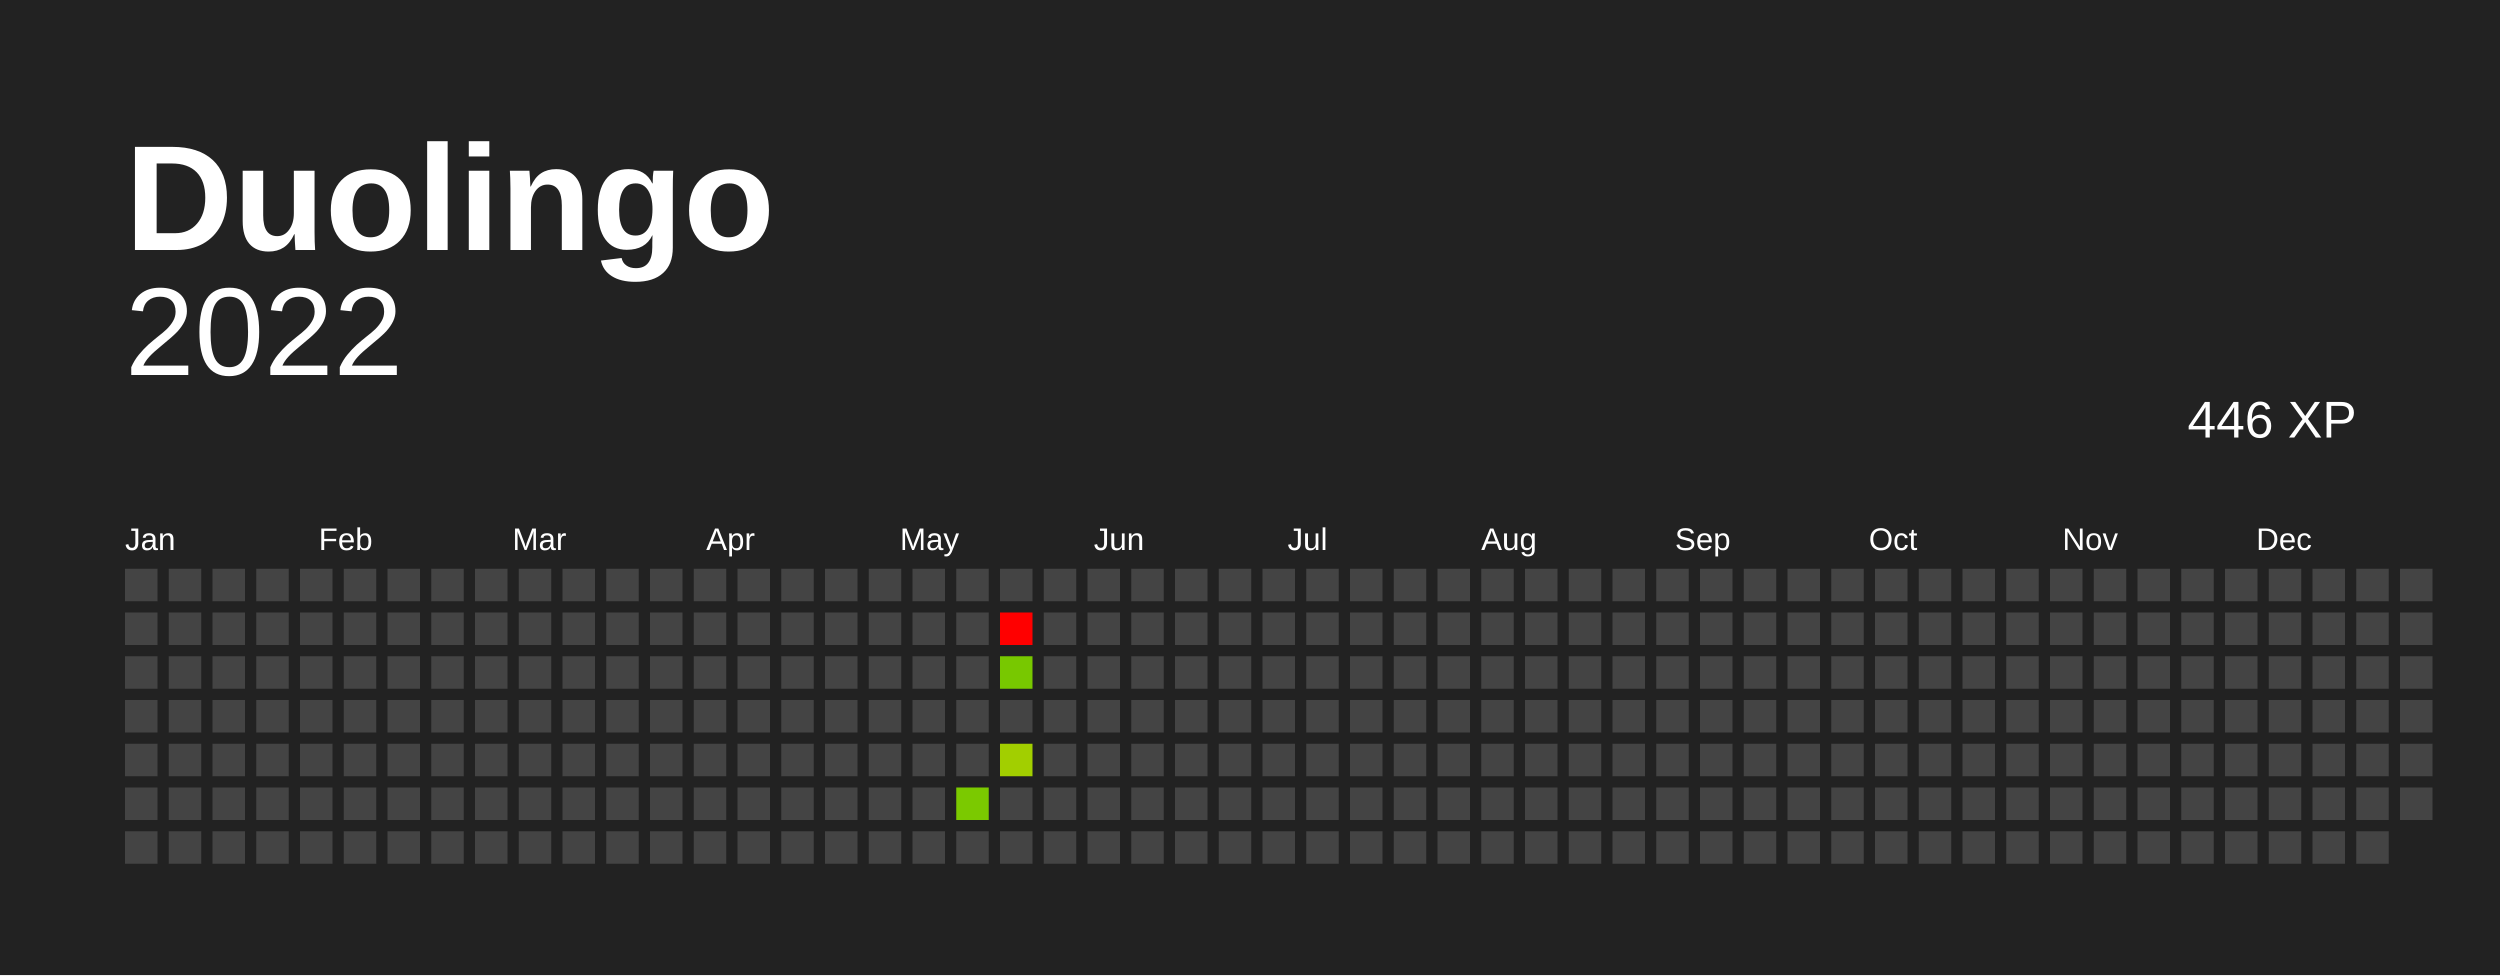
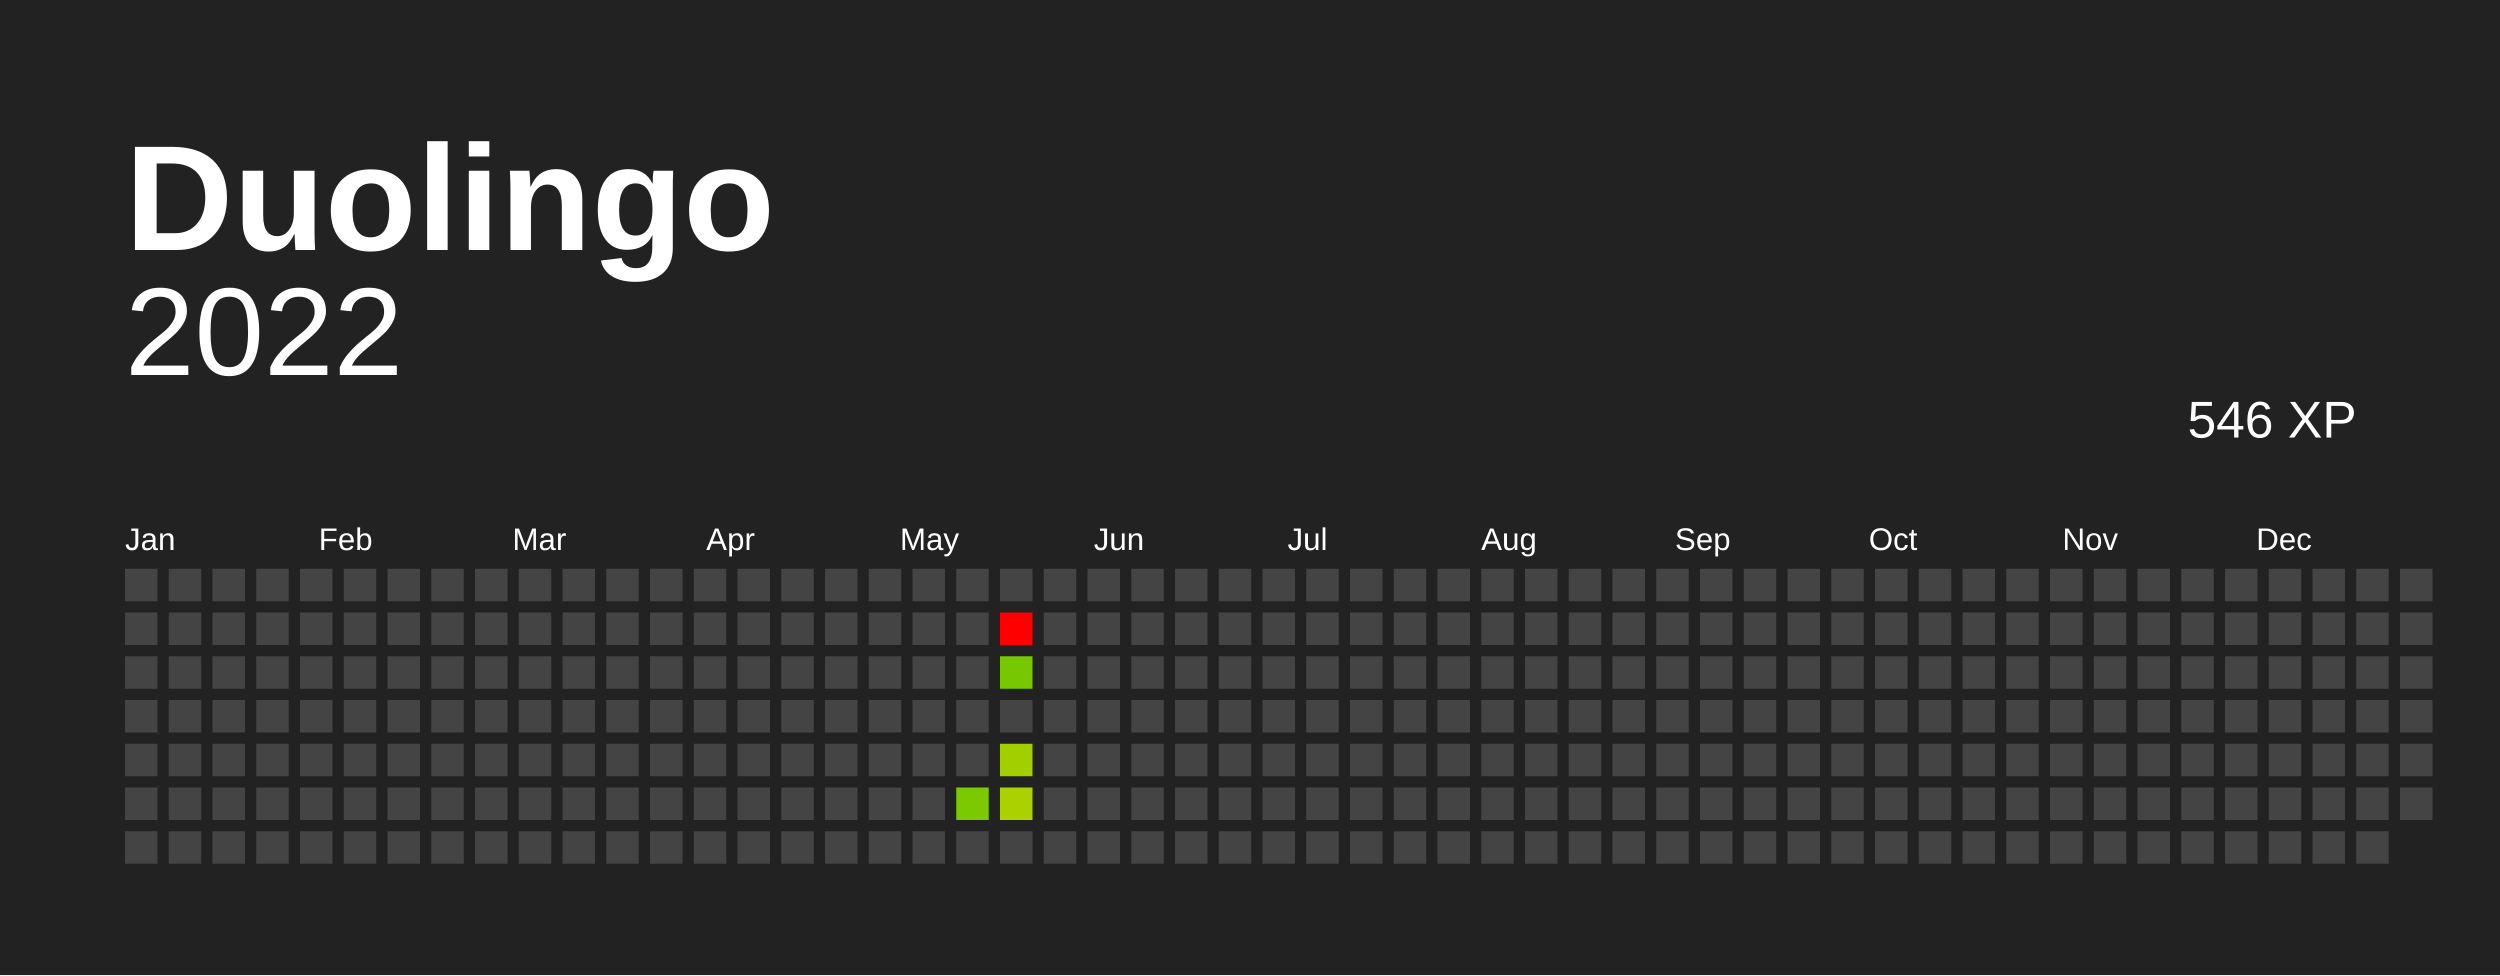
<svg xmlns="http://www.w3.org/2000/svg" baseProfile="full" height="78mm" version="1.1" viewBox="0,0,200,78" width="200mm">
  <defs />
  <rect fill="#222222" height="78" width="200" x="0" y="0" />
  <text fill="#FFFFFF" style="font-size:12px; font-family:Arial; font-weight:bold;" x="10" y="20"> Duolingo</text>
  <text alignment-baseline="hanging" fill="#FFFFFF" style="font-size:10.0px; font-family:Arial;" x="10" y="30">2022</text>
-   <text alignment-baseline="hanging" fill="#FFFFFF" style="font-size:4.125px; font-family:Arial;" x="175" y="35">446 XP</text>
+   <text alignment-baseline="hanging" fill="#FFFFFF" style="font-size:4.125px; font-family:Arial;" x="175" y="35">546 XP</text>
  <text fill="#FFFFFF" style="font-size:2.5px; font-family:Arial" x="10.0" y="44">Jan</text>
  <text fill="#FFFFFF" style="font-size:2.5px; font-family:Arial" x="25.5" y="44">Feb</text>
  <text fill="#FFFFFF" style="font-size:2.5px; font-family:Arial" x="41.0" y="44">Mar</text>
  <text fill="#FFFFFF" style="font-size:2.5px; font-family:Arial" x="56.5" y="44">Apr</text>
  <text fill="#FFFFFF" style="font-size:2.5px; font-family:Arial" x="72.0" y="44">May</text>
  <text fill="#FFFFFF" style="font-size:2.5px; font-family:Arial" x="87.5" y="44">Jun</text>
  <text fill="#FFFFFF" style="font-size:2.5px; font-family:Arial" x="103.0" y="44">Jul</text>
  <text fill="#FFFFFF" style="font-size:2.5px; font-family:Arial" x="118.5" y="44">Aug</text>
  <text fill="#FFFFFF" style="font-size:2.5px; font-family:Arial" x="134.0" y="44">Sep</text>
  <text fill="#FFFFFF" style="font-size:2.5px; font-family:Arial" x="149.5" y="44">Oct</text>
  <text fill="#FFFFFF" style="font-size:2.5px; font-family:Arial" x="165.0" y="44">Nov</text>
  <text fill="#FFFFFF" style="font-size:2.5px; font-family:Arial" x="180.5" y="44">Dec</text>
  <rect fill="#444444" height="2.6" width="2.6" x="10.0" y="45.5" />
  <rect fill="#444444" height="2.6" width="2.6" x="10.0" y="49.0" />
  <rect fill="#444444" height="2.6" width="2.6" x="10.0" y="52.5" />
  <rect fill="#444444" height="2.6" width="2.6" x="10.0" y="56.0" />
  <rect fill="#444444" height="2.6" width="2.6" x="10.0" y="59.5" />
  <rect fill="#444444" height="2.6" width="2.6" x="10.0" y="63.0" />
  <rect fill="#444444" height="2.6" width="2.6" x="10.0" y="66.5" />
  <rect fill="#444444" height="2.6" width="2.6" x="13.5" y="45.5" />
  <rect fill="#444444" height="2.6" width="2.6" x="13.5" y="49.0" />
  <rect fill="#444444" height="2.6" width="2.6" x="13.5" y="52.5" />
  <rect fill="#444444" height="2.6" width="2.6" x="13.5" y="56.0" />
  <rect fill="#444444" height="2.6" width="2.6" x="13.5" y="59.5" />
  <rect fill="#444444" height="2.6" width="2.6" x="13.5" y="63.0" />
  <rect fill="#444444" height="2.6" width="2.6" x="13.5" y="66.5" />
  <rect fill="#444444" height="2.6" width="2.6" x="17.0" y="45.5" />
  <rect fill="#444444" height="2.6" width="2.6" x="17.0" y="49.0" />
  <rect fill="#444444" height="2.6" width="2.6" x="17.0" y="52.5" />
  <rect fill="#444444" height="2.6" width="2.6" x="17.0" y="56.0" />
  <rect fill="#444444" height="2.6" width="2.6" x="17.0" y="59.5" />
  <rect fill="#444444" height="2.6" width="2.6" x="17.0" y="63.0" />
  <rect fill="#444444" height="2.6" width="2.6" x="17.0" y="66.5" />
  <rect fill="#444444" height="2.6" width="2.6" x="20.5" y="45.5" />
  <rect fill="#444444" height="2.6" width="2.6" x="20.5" y="49.0" />
  <rect fill="#444444" height="2.6" width="2.6" x="20.5" y="52.5" />
  <rect fill="#444444" height="2.6" width="2.6" x="20.5" y="56.0" />
  <rect fill="#444444" height="2.6" width="2.6" x="20.5" y="59.5" />
  <rect fill="#444444" height="2.6" width="2.6" x="20.5" y="63.0" />
  <rect fill="#444444" height="2.6" width="2.6" x="20.5" y="66.5" />
  <rect fill="#444444" height="2.6" width="2.6" x="24.0" y="45.5" />
  <rect fill="#444444" height="2.6" width="2.6" x="24.0" y="49.0" />
  <rect fill="#444444" height="2.6" width="2.6" x="24.0" y="52.5" />
  <rect fill="#444444" height="2.6" width="2.6" x="24.0" y="56.0" />
  <rect fill="#444444" height="2.6" width="2.6" x="24.0" y="59.5" />
  <rect fill="#444444" height="2.6" width="2.6" x="24.0" y="63.0" />
  <rect fill="#444444" height="2.6" width="2.6" x="24.0" y="66.5" />
  <rect fill="#444444" height="2.6" width="2.6" x="27.5" y="45.5" />
  <rect fill="#444444" height="2.6" width="2.6" x="27.5" y="49.0" />
  <rect fill="#444444" height="2.6" width="2.6" x="27.5" y="52.5" />
  <rect fill="#444444" height="2.6" width="2.6" x="27.5" y="56.0" />
  <rect fill="#444444" height="2.6" width="2.6" x="27.5" y="59.5" />
  <rect fill="#444444" height="2.6" width="2.6" x="27.5" y="63.0" />
  <rect fill="#444444" height="2.6" width="2.6" x="27.5" y="66.5" />
  <rect fill="#444444" height="2.6" width="2.6" x="31.0" y="45.5" />
  <rect fill="#444444" height="2.6" width="2.6" x="31.0" y="49.0" />
  <rect fill="#444444" height="2.6" width="2.6" x="31.0" y="52.5" />
  <rect fill="#444444" height="2.6" width="2.6" x="31.0" y="56.0" />
  <rect fill="#444444" height="2.6" width="2.6" x="31.0" y="59.5" />
  <rect fill="#444444" height="2.6" width="2.6" x="31.0" y="63.0" />
  <rect fill="#444444" height="2.6" width="2.6" x="31.0" y="66.5" />
  <rect fill="#444444" height="2.6" width="2.6" x="34.5" y="45.5" />
  <rect fill="#444444" height="2.6" width="2.6" x="34.5" y="49.0" />
  <rect fill="#444444" height="2.6" width="2.6" x="34.5" y="52.5" />
  <rect fill="#444444" height="2.6" width="2.6" x="34.5" y="56.0" />
  <rect fill="#444444" height="2.6" width="2.6" x="34.5" y="59.5" />
  <rect fill="#444444" height="2.6" width="2.6" x="34.5" y="63.0" />
  <rect fill="#444444" height="2.6" width="2.6" x="34.5" y="66.5" />
  <rect fill="#444444" height="2.6" width="2.6" x="38.0" y="45.5" />
  <rect fill="#444444" height="2.6" width="2.6" x="38.0" y="49.0" />
  <rect fill="#444444" height="2.6" width="2.6" x="38.0" y="52.5" />
  <rect fill="#444444" height="2.6" width="2.6" x="38.0" y="56.0" />
  <rect fill="#444444" height="2.6" width="2.6" x="38.0" y="59.5" />
  <rect fill="#444444" height="2.6" width="2.6" x="38.0" y="63.0" />
  <rect fill="#444444" height="2.6" width="2.6" x="38.0" y="66.5" />
  <rect fill="#444444" height="2.6" width="2.6" x="41.5" y="45.5" />
  <rect fill="#444444" height="2.6" width="2.6" x="41.5" y="49.0" />
  <rect fill="#444444" height="2.6" width="2.6" x="41.5" y="52.5" />
  <rect fill="#444444" height="2.6" width="2.6" x="41.5" y="56.0" />
  <rect fill="#444444" height="2.6" width="2.6" x="41.5" y="59.5" />
  <rect fill="#444444" height="2.6" width="2.6" x="41.5" y="63.0" />
  <rect fill="#444444" height="2.6" width="2.6" x="41.5" y="66.5" />
  <rect fill="#444444" height="2.6" width="2.6" x="45.0" y="45.5" />
  <rect fill="#444444" height="2.6" width="2.6" x="45.0" y="49.0" />
  <rect fill="#444444" height="2.6" width="2.6" x="45.0" y="52.5" />
  <rect fill="#444444" height="2.6" width="2.6" x="45.0" y="56.0" />
  <rect fill="#444444" height="2.6" width="2.6" x="45.0" y="59.5" />
  <rect fill="#444444" height="2.6" width="2.6" x="45.0" y="63.0" />
  <rect fill="#444444" height="2.6" width="2.6" x="45.0" y="66.5" />
  <rect fill="#444444" height="2.6" width="2.6" x="48.5" y="45.5" />
  <rect fill="#444444" height="2.6" width="2.6" x="48.5" y="49.0" />
  <rect fill="#444444" height="2.6" width="2.6" x="48.5" y="52.5" />
  <rect fill="#444444" height="2.6" width="2.6" x="48.5" y="56.0" />
  <rect fill="#444444" height="2.6" width="2.6" x="48.5" y="59.5" />
  <rect fill="#444444" height="2.6" width="2.6" x="48.5" y="63.0" />
  <rect fill="#444444" height="2.6" width="2.6" x="48.5" y="66.5" />
  <rect fill="#444444" height="2.6" width="2.6" x="52.0" y="45.5" />
  <rect fill="#444444" height="2.6" width="2.6" x="52.0" y="49.0" />
  <rect fill="#444444" height="2.6" width="2.6" x="52.0" y="52.5" />
  <rect fill="#444444" height="2.6" width="2.6" x="52.0" y="56.0" />
  <rect fill="#444444" height="2.6" width="2.6" x="52.0" y="59.5" />
  <rect fill="#444444" height="2.6" width="2.6" x="52.0" y="63.0" />
  <rect fill="#444444" height="2.6" width="2.6" x="52.0" y="66.5" />
  <rect fill="#444444" height="2.6" width="2.6" x="55.5" y="45.5" />
  <rect fill="#444444" height="2.6" width="2.6" x="55.5" y="49.0" />
  <rect fill="#444444" height="2.6" width="2.6" x="55.5" y="52.5" />
  <rect fill="#444444" height="2.6" width="2.6" x="55.5" y="56.0" />
  <rect fill="#444444" height="2.6" width="2.6" x="55.5" y="59.5" />
  <rect fill="#444444" height="2.6" width="2.6" x="55.5" y="63.0" />
  <rect fill="#444444" height="2.6" width="2.6" x="55.5" y="66.5" />
  <rect fill="#444444" height="2.6" width="2.6" x="59.0" y="45.5" />
  <rect fill="#444444" height="2.6" width="2.6" x="59.0" y="49.0" />
  <rect fill="#444444" height="2.6" width="2.6" x="59.0" y="52.5" />
  <rect fill="#444444" height="2.6" width="2.6" x="59.0" y="56.0" />
  <rect fill="#444444" height="2.6" width="2.6" x="59.0" y="59.5" />
  <rect fill="#444444" height="2.6" width="2.6" x="59.0" y="63.0" />
  <rect fill="#444444" height="2.6" width="2.6" x="59.0" y="66.5" />
  <rect fill="#444444" height="2.6" width="2.6" x="62.5" y="45.5" />
  <rect fill="#444444" height="2.6" width="2.6" x="62.5" y="49.0" />
  <rect fill="#444444" height="2.6" width="2.6" x="62.5" y="52.5" />
  <rect fill="#444444" height="2.6" width="2.6" x="62.5" y="56.0" />
  <rect fill="#444444" height="2.6" width="2.6" x="62.5" y="59.5" />
  <rect fill="#444444" height="2.6" width="2.6" x="62.5" y="63.0" />
  <rect fill="#444444" height="2.6" width="2.6" x="62.5" y="66.5" />
  <rect fill="#444444" height="2.6" width="2.6" x="66.0" y="45.5" />
  <rect fill="#444444" height="2.6" width="2.6" x="66.0" y="49.0" />
  <rect fill="#444444" height="2.6" width="2.6" x="66.0" y="52.5" />
  <rect fill="#444444" height="2.6" width="2.6" x="66.0" y="56.0" />
  <rect fill="#444444" height="2.6" width="2.6" x="66.0" y="59.5" />
  <rect fill="#444444" height="2.6" width="2.6" x="66.0" y="63.0" />
  <rect fill="#444444" height="2.6" width="2.6" x="66.0" y="66.5" />
  <rect fill="#444444" height="2.6" width="2.6" x="69.5" y="45.5" />
  <rect fill="#444444" height="2.6" width="2.6" x="69.5" y="49.0" />
  <rect fill="#444444" height="2.6" width="2.6" x="69.5" y="52.5" />
  <rect fill="#444444" height="2.6" width="2.6" x="69.5" y="56.0" />
  <rect fill="#444444" height="2.6" width="2.6" x="69.5" y="59.5" />
  <rect fill="#444444" height="2.6" width="2.6" x="69.5" y="63.0" />
  <rect fill="#444444" height="2.6" width="2.6" x="69.5" y="66.5" />
  <rect fill="#444444" height="2.6" width="2.6" x="73.0" y="45.5" />
  <rect fill="#444444" height="2.6" width="2.6" x="73.0" y="49.0" />
  <rect fill="#444444" height="2.6" width="2.6" x="73.0" y="52.5" />
  <rect fill="#444444" height="2.6" width="2.6" x="73.0" y="56.0" />
  <rect fill="#444444" height="2.6" width="2.6" x="73.0" y="59.5" />
  <rect fill="#444444" height="2.6" width="2.6" x="73.0" y="63.0" />
  <rect fill="#444444" height="2.6" width="2.6" x="73.0" y="66.5" />
  <rect fill="#444444" height="2.6" width="2.6" x="76.5" y="45.5" />
  <rect fill="#444444" height="2.6" width="2.6" x="76.5" y="49.0" />
  <rect fill="#444444" height="2.6" width="2.6" x="76.5" y="52.5" />
  <rect fill="#444444" height="2.6" width="2.6" x="76.5" y="56.0" />
  <rect fill="#444444" height="2.6" width="2.6" x="76.5" y="59.5" />
  <rect fill="#7bc900" height="2.6" width="2.6" x="76.5" y="63.0" />
  <rect fill="#444444" height="2.6" width="2.6" x="76.5" y="66.5" />
  <rect fill="#444444" height="2.6" width="2.6" x="80.0" y="45.5" />
  <rect fill="red" height="2.6" width="2.6" x="80.0" y="49.0" />
  <rect fill="#78c800" height="2.6" width="2.6" x="80.0" y="52.5" />
  <rect fill="#444444" height="2.6" width="2.6" x="80.0" y="56.0" />
  <rect fill="#a2cf00" height="2.6" width="2.6" x="80.0" y="59.5" />
-   <rect fill="#444444" height="2.6" width="2.6" x="80.0" y="63.0" />
+   <rect fill="#acd100" height="2.6" width="2.6" x="80.0" y="63.0" />
  <rect fill="#444444" height="2.6" width="2.6" x="80.0" y="66.5" />
  <rect fill="#444444" height="2.6" width="2.6" x="83.5" y="45.5" />
  <rect fill="#444444" height="2.6" width="2.6" x="83.5" y="49.0" />
  <rect fill="#444444" height="2.6" width="2.6" x="83.5" y="52.5" />
  <rect fill="#444444" height="2.6" width="2.6" x="83.5" y="56.0" />
  <rect fill="#444444" height="2.6" width="2.6" x="83.5" y="59.5" />
  <rect fill="#444444" height="2.6" width="2.6" x="83.5" y="63.0" />
  <rect fill="#444444" height="2.6" width="2.6" x="83.5" y="66.5" />
  <rect fill="#444444" height="2.6" width="2.6" x="87.0" y="45.5" />
  <rect fill="#444444" height="2.6" width="2.6" x="87.0" y="49.0" />
  <rect fill="#444444" height="2.6" width="2.6" x="87.0" y="52.5" />
  <rect fill="#444444" height="2.6" width="2.6" x="87.0" y="56.0" />
  <rect fill="#444444" height="2.6" width="2.6" x="87.0" y="59.5" />
  <rect fill="#444444" height="2.6" width="2.6" x="87.0" y="63.0" />
  <rect fill="#444444" height="2.6" width="2.6" x="87.0" y="66.5" />
  <rect fill="#444444" height="2.6" width="2.6" x="90.5" y="45.5" />
  <rect fill="#444444" height="2.6" width="2.6" x="90.5" y="49.0" />
  <rect fill="#444444" height="2.6" width="2.6" x="90.5" y="52.5" />
  <rect fill="#444444" height="2.6" width="2.6" x="90.5" y="56.0" />
  <rect fill="#444444" height="2.6" width="2.6" x="90.5" y="59.5" />
  <rect fill="#444444" height="2.6" width="2.6" x="90.5" y="63.0" />
  <rect fill="#444444" height="2.6" width="2.6" x="90.5" y="66.5" />
  <rect fill="#444444" height="2.6" width="2.6" x="94.0" y="45.5" />
  <rect fill="#444444" height="2.6" width="2.6" x="94.0" y="49.0" />
  <rect fill="#444444" height="2.6" width="2.6" x="94.0" y="52.5" />
  <rect fill="#444444" height="2.6" width="2.6" x="94.0" y="56.0" />
  <rect fill="#444444" height="2.6" width="2.6" x="94.0" y="59.5" />
  <rect fill="#444444" height="2.6" width="2.6" x="94.0" y="63.0" />
  <rect fill="#444444" height="2.6" width="2.6" x="94.0" y="66.5" />
  <rect fill="#444444" height="2.6" width="2.6" x="97.5" y="45.5" />
  <rect fill="#444444" height="2.6" width="2.6" x="97.5" y="49.0" />
  <rect fill="#444444" height="2.6" width="2.6" x="97.5" y="52.5" />
  <rect fill="#444444" height="2.6" width="2.6" x="97.5" y="56.0" />
  <rect fill="#444444" height="2.6" width="2.6" x="97.5" y="59.5" />
  <rect fill="#444444" height="2.6" width="2.6" x="97.5" y="63.0" />
  <rect fill="#444444" height="2.6" width="2.6" x="97.5" y="66.5" />
  <rect fill="#444444" height="2.6" width="2.6" x="101.0" y="45.5" />
  <rect fill="#444444" height="2.6" width="2.6" x="101.0" y="49.0" />
  <rect fill="#444444" height="2.6" width="2.6" x="101.0" y="52.5" />
  <rect fill="#444444" height="2.6" width="2.6" x="101.0" y="56.0" />
  <rect fill="#444444" height="2.6" width="2.6" x="101.0" y="59.5" />
  <rect fill="#444444" height="2.6" width="2.6" x="101.0" y="63.0" />
  <rect fill="#444444" height="2.6" width="2.6" x="101.0" y="66.5" />
  <rect fill="#444444" height="2.6" width="2.6" x="104.5" y="45.5" />
  <rect fill="#444444" height="2.6" width="2.6" x="104.5" y="49.0" />
  <rect fill="#444444" height="2.6" width="2.6" x="104.5" y="52.5" />
  <rect fill="#444444" height="2.6" width="2.6" x="104.5" y="56.0" />
  <rect fill="#444444" height="2.6" width="2.6" x="104.5" y="59.5" />
  <rect fill="#444444" height="2.6" width="2.6" x="104.5" y="63.0" />
  <rect fill="#444444" height="2.6" width="2.6" x="104.5" y="66.5" />
  <rect fill="#444444" height="2.6" width="2.6" x="108.0" y="45.5" />
  <rect fill="#444444" height="2.6" width="2.6" x="108.0" y="49.0" />
  <rect fill="#444444" height="2.6" width="2.6" x="108.0" y="52.5" />
  <rect fill="#444444" height="2.6" width="2.6" x="108.0" y="56.0" />
  <rect fill="#444444" height="2.6" width="2.6" x="108.0" y="59.5" />
  <rect fill="#444444" height="2.6" width="2.6" x="108.0" y="63.0" />
  <rect fill="#444444" height="2.6" width="2.6" x="108.0" y="66.5" />
  <rect fill="#444444" height="2.6" width="2.6" x="111.5" y="45.5" />
  <rect fill="#444444" height="2.6" width="2.6" x="111.5" y="49.0" />
  <rect fill="#444444" height="2.6" width="2.6" x="111.5" y="52.5" />
  <rect fill="#444444" height="2.6" width="2.6" x="111.5" y="56.0" />
  <rect fill="#444444" height="2.6" width="2.6" x="111.5" y="59.5" />
  <rect fill="#444444" height="2.6" width="2.6" x="111.5" y="63.0" />
  <rect fill="#444444" height="2.6" width="2.6" x="111.5" y="66.5" />
  <rect fill="#444444" height="2.6" width="2.6" x="115.0" y="45.5" />
  <rect fill="#444444" height="2.6" width="2.6" x="115.0" y="49.0" />
  <rect fill="#444444" height="2.6" width="2.6" x="115.0" y="52.5" />
  <rect fill="#444444" height="2.6" width="2.6" x="115.0" y="56.0" />
  <rect fill="#444444" height="2.6" width="2.6" x="115.0" y="59.5" />
  <rect fill="#444444" height="2.6" width="2.6" x="115.0" y="63.0" />
  <rect fill="#444444" height="2.6" width="2.6" x="115.0" y="66.5" />
  <rect fill="#444444" height="2.6" width="2.6" x="118.5" y="45.5" />
  <rect fill="#444444" height="2.6" width="2.6" x="118.5" y="49.0" />
  <rect fill="#444444" height="2.6" width="2.6" x="118.5" y="52.5" />
  <rect fill="#444444" height="2.6" width="2.6" x="118.5" y="56.0" />
  <rect fill="#444444" height="2.6" width="2.6" x="118.5" y="59.5" />
  <rect fill="#444444" height="2.6" width="2.6" x="118.5" y="63.0" />
  <rect fill="#444444" height="2.6" width="2.6" x="118.5" y="66.5" />
  <rect fill="#444444" height="2.6" width="2.6" x="122.0" y="45.5" />
  <rect fill="#444444" height="2.6" width="2.6" x="122.0" y="49.0" />
  <rect fill="#444444" height="2.6" width="2.6" x="122.0" y="52.5" />
  <rect fill="#444444" height="2.6" width="2.6" x="122.0" y="56.0" />
  <rect fill="#444444" height="2.6" width="2.6" x="122.0" y="59.5" />
  <rect fill="#444444" height="2.6" width="2.6" x="122.0" y="63.0" />
  <rect fill="#444444" height="2.6" width="2.6" x="122.0" y="66.5" />
  <rect fill="#444444" height="2.6" width="2.6" x="125.5" y="45.5" />
  <rect fill="#444444" height="2.6" width="2.6" x="125.5" y="49.0" />
  <rect fill="#444444" height="2.6" width="2.6" x="125.5" y="52.5" />
  <rect fill="#444444" height="2.6" width="2.6" x="125.5" y="56.0" />
  <rect fill="#444444" height="2.6" width="2.6" x="125.5" y="59.5" />
  <rect fill="#444444" height="2.6" width="2.6" x="125.5" y="63.0" />
  <rect fill="#444444" height="2.6" width="2.6" x="125.5" y="66.5" />
  <rect fill="#444444" height="2.6" width="2.6" x="129.0" y="45.5" />
  <rect fill="#444444" height="2.6" width="2.6" x="129.0" y="49.0" />
  <rect fill="#444444" height="2.6" width="2.6" x="129.0" y="52.5" />
  <rect fill="#444444" height="2.6" width="2.6" x="129.0" y="56.0" />
  <rect fill="#444444" height="2.6" width="2.6" x="129.0" y="59.5" />
  <rect fill="#444444" height="2.6" width="2.6" x="129.0" y="63.0" />
  <rect fill="#444444" height="2.6" width="2.6" x="129.0" y="66.5" />
  <rect fill="#444444" height="2.6" width="2.6" x="132.5" y="45.5" />
  <rect fill="#444444" height="2.6" width="2.6" x="132.5" y="49.0" />
  <rect fill="#444444" height="2.6" width="2.6" x="132.5" y="52.5" />
  <rect fill="#444444" height="2.6" width="2.6" x="132.5" y="56.0" />
  <rect fill="#444444" height="2.6" width="2.6" x="132.5" y="59.5" />
  <rect fill="#444444" height="2.6" width="2.6" x="132.5" y="63.0" />
  <rect fill="#444444" height="2.6" width="2.6" x="132.5" y="66.5" />
  <rect fill="#444444" height="2.6" width="2.6" x="136.0" y="45.5" />
  <rect fill="#444444" height="2.6" width="2.6" x="136.0" y="49.0" />
  <rect fill="#444444" height="2.6" width="2.6" x="136.0" y="52.5" />
  <rect fill="#444444" height="2.6" width="2.6" x="136.0" y="56.0" />
  <rect fill="#444444" height="2.6" width="2.6" x="136.0" y="59.5" />
  <rect fill="#444444" height="2.6" width="2.6" x="136.0" y="63.0" />
  <rect fill="#444444" height="2.6" width="2.6" x="136.0" y="66.5" />
  <rect fill="#444444" height="2.6" width="2.6" x="139.5" y="45.5" />
  <rect fill="#444444" height="2.6" width="2.6" x="139.5" y="49.0" />
  <rect fill="#444444" height="2.6" width="2.6" x="139.5" y="52.5" />
  <rect fill="#444444" height="2.6" width="2.6" x="139.5" y="56.0" />
  <rect fill="#444444" height="2.6" width="2.6" x="139.5" y="59.5" />
  <rect fill="#444444" height="2.6" width="2.6" x="139.5" y="63.0" />
  <rect fill="#444444" height="2.6" width="2.6" x="139.5" y="66.5" />
  <rect fill="#444444" height="2.6" width="2.6" x="143.0" y="45.5" />
  <rect fill="#444444" height="2.6" width="2.6" x="143.0" y="49.0" />
  <rect fill="#444444" height="2.6" width="2.6" x="143.0" y="52.5" />
  <rect fill="#444444" height="2.6" width="2.6" x="143.0" y="56.0" />
  <rect fill="#444444" height="2.6" width="2.6" x="143.0" y="59.5" />
  <rect fill="#444444" height="2.6" width="2.6" x="143.0" y="63.0" />
  <rect fill="#444444" height="2.6" width="2.6" x="143.0" y="66.5" />
  <rect fill="#444444" height="2.6" width="2.6" x="146.5" y="45.5" />
  <rect fill="#444444" height="2.6" width="2.6" x="146.5" y="49.0" />
  <rect fill="#444444" height="2.6" width="2.6" x="146.5" y="52.5" />
  <rect fill="#444444" height="2.6" width="2.6" x="146.5" y="56.0" />
  <rect fill="#444444" height="2.6" width="2.6" x="146.5" y="59.5" />
  <rect fill="#444444" height="2.6" width="2.6" x="146.5" y="63.0" />
  <rect fill="#444444" height="2.6" width="2.6" x="146.5" y="66.5" />
  <rect fill="#444444" height="2.6" width="2.6" x="150.0" y="45.5" />
  <rect fill="#444444" height="2.6" width="2.6" x="150.0" y="49.0" />
  <rect fill="#444444" height="2.6" width="2.6" x="150.0" y="52.5" />
  <rect fill="#444444" height="2.6" width="2.6" x="150.0" y="56.0" />
  <rect fill="#444444" height="2.6" width="2.6" x="150.0" y="59.5" />
  <rect fill="#444444" height="2.6" width="2.6" x="150.0" y="63.0" />
  <rect fill="#444444" height="2.6" width="2.6" x="150.0" y="66.5" />
  <rect fill="#444444" height="2.6" width="2.6" x="153.5" y="45.5" />
  <rect fill="#444444" height="2.6" width="2.6" x="153.5" y="49.0" />
  <rect fill="#444444" height="2.6" width="2.6" x="153.5" y="52.5" />
  <rect fill="#444444" height="2.6" width="2.6" x="153.5" y="56.0" />
  <rect fill="#444444" height="2.6" width="2.6" x="153.5" y="59.5" />
  <rect fill="#444444" height="2.6" width="2.6" x="153.5" y="63.0" />
  <rect fill="#444444" height="2.6" width="2.6" x="153.5" y="66.5" />
  <rect fill="#444444" height="2.6" width="2.6" x="157.0" y="45.5" />
  <rect fill="#444444" height="2.6" width="2.6" x="157.0" y="49.0" />
  <rect fill="#444444" height="2.6" width="2.6" x="157.0" y="52.5" />
  <rect fill="#444444" height="2.6" width="2.6" x="157.0" y="56.0" />
  <rect fill="#444444" height="2.6" width="2.6" x="157.0" y="59.5" />
  <rect fill="#444444" height="2.6" width="2.6" x="157.0" y="63.0" />
  <rect fill="#444444" height="2.6" width="2.6" x="157.0" y="66.5" />
  <rect fill="#444444" height="2.6" width="2.6" x="160.5" y="45.5" />
  <rect fill="#444444" height="2.6" width="2.6" x="160.5" y="49.0" />
  <rect fill="#444444" height="2.6" width="2.6" x="160.5" y="52.5" />
  <rect fill="#444444" height="2.6" width="2.6" x="160.5" y="56.0" />
  <rect fill="#444444" height="2.6" width="2.6" x="160.5" y="59.5" />
  <rect fill="#444444" height="2.6" width="2.6" x="160.5" y="63.0" />
  <rect fill="#444444" height="2.6" width="2.6" x="160.5" y="66.5" />
  <rect fill="#444444" height="2.6" width="2.6" x="164.0" y="45.5" />
  <rect fill="#444444" height="2.6" width="2.6" x="164.0" y="49.0" />
  <rect fill="#444444" height="2.6" width="2.6" x="164.0" y="52.5" />
  <rect fill="#444444" height="2.6" width="2.6" x="164.0" y="56.0" />
  <rect fill="#444444" height="2.6" width="2.6" x="164.0" y="59.5" />
  <rect fill="#444444" height="2.6" width="2.6" x="164.0" y="63.0" />
  <rect fill="#444444" height="2.6" width="2.6" x="164.0" y="66.5" />
  <rect fill="#444444" height="2.6" width="2.6" x="167.5" y="45.5" />
  <rect fill="#444444" height="2.6" width="2.6" x="167.5" y="49.0" />
  <rect fill="#444444" height="2.6" width="2.6" x="167.5" y="52.5" />
  <rect fill="#444444" height="2.6" width="2.6" x="167.5" y="56.0" />
  <rect fill="#444444" height="2.6" width="2.6" x="167.5" y="59.5" />
  <rect fill="#444444" height="2.6" width="2.6" x="167.5" y="63.0" />
  <rect fill="#444444" height="2.6" width="2.6" x="167.5" y="66.5" />
  <rect fill="#444444" height="2.6" width="2.6" x="171.0" y="45.5" />
  <rect fill="#444444" height="2.6" width="2.6" x="171.0" y="49.0" />
  <rect fill="#444444" height="2.6" width="2.6" x="171.0" y="52.5" />
  <rect fill="#444444" height="2.6" width="2.6" x="171.0" y="56.0" />
  <rect fill="#444444" height="2.6" width="2.6" x="171.0" y="59.5" />
  <rect fill="#444444" height="2.6" width="2.6" x="171.0" y="63.0" />
  <rect fill="#444444" height="2.6" width="2.6" x="171.0" y="66.5" />
  <rect fill="#444444" height="2.6" width="2.6" x="174.5" y="45.5" />
  <rect fill="#444444" height="2.6" width="2.6" x="174.5" y="49.0" />
  <rect fill="#444444" height="2.6" width="2.6" x="174.5" y="52.5" />
  <rect fill="#444444" height="2.6" width="2.6" x="174.5" y="56.0" />
  <rect fill="#444444" height="2.6" width="2.6" x="174.5" y="59.5" />
  <rect fill="#444444" height="2.6" width="2.6" x="174.5" y="63.0" />
  <rect fill="#444444" height="2.6" width="2.6" x="174.5" y="66.5" />
  <rect fill="#444444" height="2.6" width="2.6" x="178.0" y="45.5" />
  <rect fill="#444444" height="2.6" width="2.6" x="178.0" y="49.0" />
  <rect fill="#444444" height="2.6" width="2.6" x="178.0" y="52.5" />
  <rect fill="#444444" height="2.6" width="2.6" x="178.0" y="56.0" />
  <rect fill="#444444" height="2.6" width="2.6" x="178.0" y="59.5" />
  <rect fill="#444444" height="2.6" width="2.6" x="178.0" y="63.0" />
  <rect fill="#444444" height="2.6" width="2.6" x="178.0" y="66.5" />
  <rect fill="#444444" height="2.6" width="2.6" x="181.5" y="45.5" />
  <rect fill="#444444" height="2.6" width="2.6" x="181.5" y="49.0" />
  <rect fill="#444444" height="2.6" width="2.6" x="181.5" y="52.5" />
  <rect fill="#444444" height="2.6" width="2.6" x="181.5" y="56.0" />
  <rect fill="#444444" height="2.6" width="2.6" x="181.5" y="59.5" />
  <rect fill="#444444" height="2.6" width="2.6" x="181.5" y="63.0" />
  <rect fill="#444444" height="2.6" width="2.6" x="181.5" y="66.5" />
  <rect fill="#444444" height="2.6" width="2.6" x="185.0" y="45.5" />
  <rect fill="#444444" height="2.6" width="2.6" x="185.0" y="49.0" />
  <rect fill="#444444" height="2.6" width="2.6" x="185.0" y="52.5" />
  <rect fill="#444444" height="2.6" width="2.6" x="185.0" y="56.0" />
  <rect fill="#444444" height="2.6" width="2.6" x="185.0" y="59.5" />
  <rect fill="#444444" height="2.6" width="2.6" x="185.0" y="63.0" />
  <rect fill="#444444" height="2.6" width="2.6" x="185.0" y="66.5" />
  <rect fill="#444444" height="2.6" width="2.6" x="188.5" y="45.5" />
  <rect fill="#444444" height="2.6" width="2.6" x="188.5" y="49.0" />
  <rect fill="#444444" height="2.6" width="2.6" x="188.5" y="52.5" />
  <rect fill="#444444" height="2.6" width="2.6" x="188.5" y="56.0" />
  <rect fill="#444444" height="2.6" width="2.6" x="188.5" y="59.5" />
  <rect fill="#444444" height="2.6" width="2.6" x="188.5" y="63.0" />
  <rect fill="#444444" height="2.6" width="2.6" x="188.5" y="66.5" />
  <rect fill="#444444" height="2.6" width="2.6" x="192.0" y="45.5" />
  <rect fill="#444444" height="2.6" width="2.6" x="192.0" y="49.0" />
  <rect fill="#444444" height="2.6" width="2.6" x="192.0" y="52.5" />
  <rect fill="#444444" height="2.6" width="2.6" x="192.0" y="56.0" />
  <rect fill="#444444" height="2.6" width="2.6" x="192.0" y="59.5" />
  <rect fill="#444444" height="2.6" width="2.6" x="192.0" y="63.0" />
</svg>
